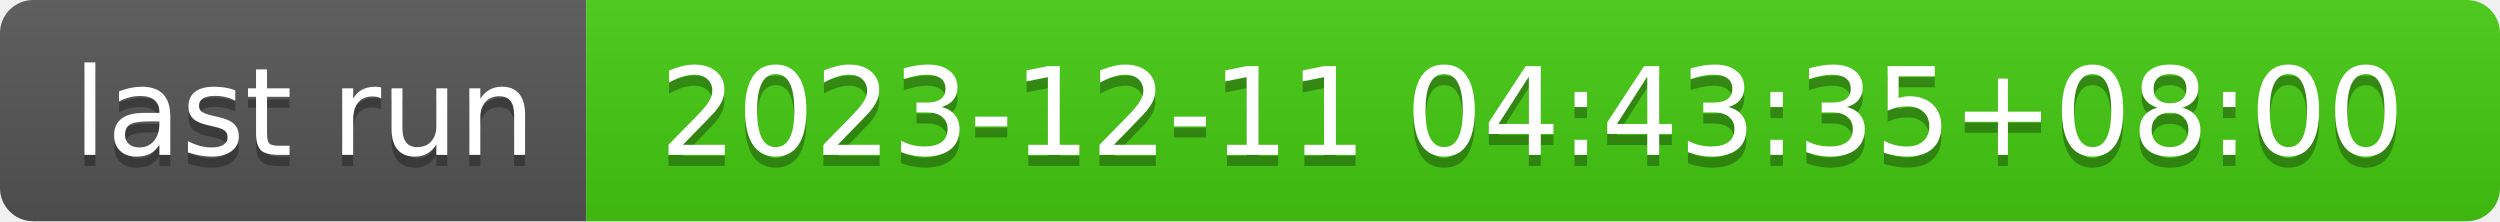
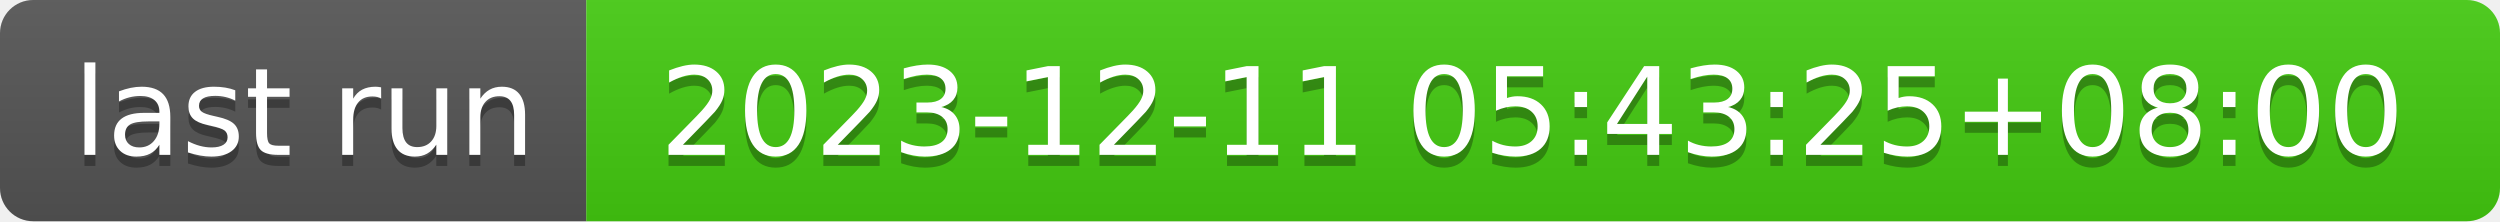
- <svg xmlns="http://www.w3.org/2000/svg" width="226" height="20" role="img" aria-label="last run: 2023-12-11 04:43:35+08:00">
+ <svg xmlns="http://www.w3.org/2000/svg" width="226" height="20" role="img" aria-label="last run: 2023-12-11 05:43:25+08:00">
  <linearGradient id="s" x2="0" y2="100%">
    <stop offset="0" stop-color="#bbb" stop-opacity=".1" />
    <stop offset="1" stop-opacity=".1" />
  </linearGradient>
  <clipPath id="r">
    <rect width="226" height="20" rx="3" fill="#fff" />
  </clipPath>
  <g clip-path="url(#r)">
    <rect width="53" height="20" fill="#555" />
    <rect x="53" width="173" height="20" fill="#4c1" />
    <rect width="226" height="20" fill="url(#s)" />
  </g>
  <g fill="#fff" text-anchor="middle" font-family="Verdana,Geneva,DejaVu Sans,sans-serif" text-rendering="geometricPrecision" font-size="110">
    <text aria-hidden="true" x="275" y="150" fill="#010101" fill-opacity=".3" transform="scale(.1)" textLength="430">last run</text>
    <text x="275" y="140" transform="scale(.1)" fill="#fff" textLength="430">last run</text>
-     <text aria-hidden="true" x="1385" y="150" fill="#010101" fill-opacity=".3" transform="scale(.1)" textLength="1630">2023-12-11 04:43:35+08:00</text>
-     <text x="1385" y="140" transform="scale(.1)" fill="#fff" textLength="1630">2023-12-11 04:43:35+08:00</text>
+     <text aria-hidden="true" x="1385" y="150" fill="#010101" fill-opacity=".3" transform="scale(.1)" textLength="1630">2023-12-11 05:43:25+08:00</text>
+     <text x="1385" y="140" transform="scale(.1)" fill="#fff" textLength="1630">2023-12-11 05:43:25+08:00</text>
  </g>
</svg>
